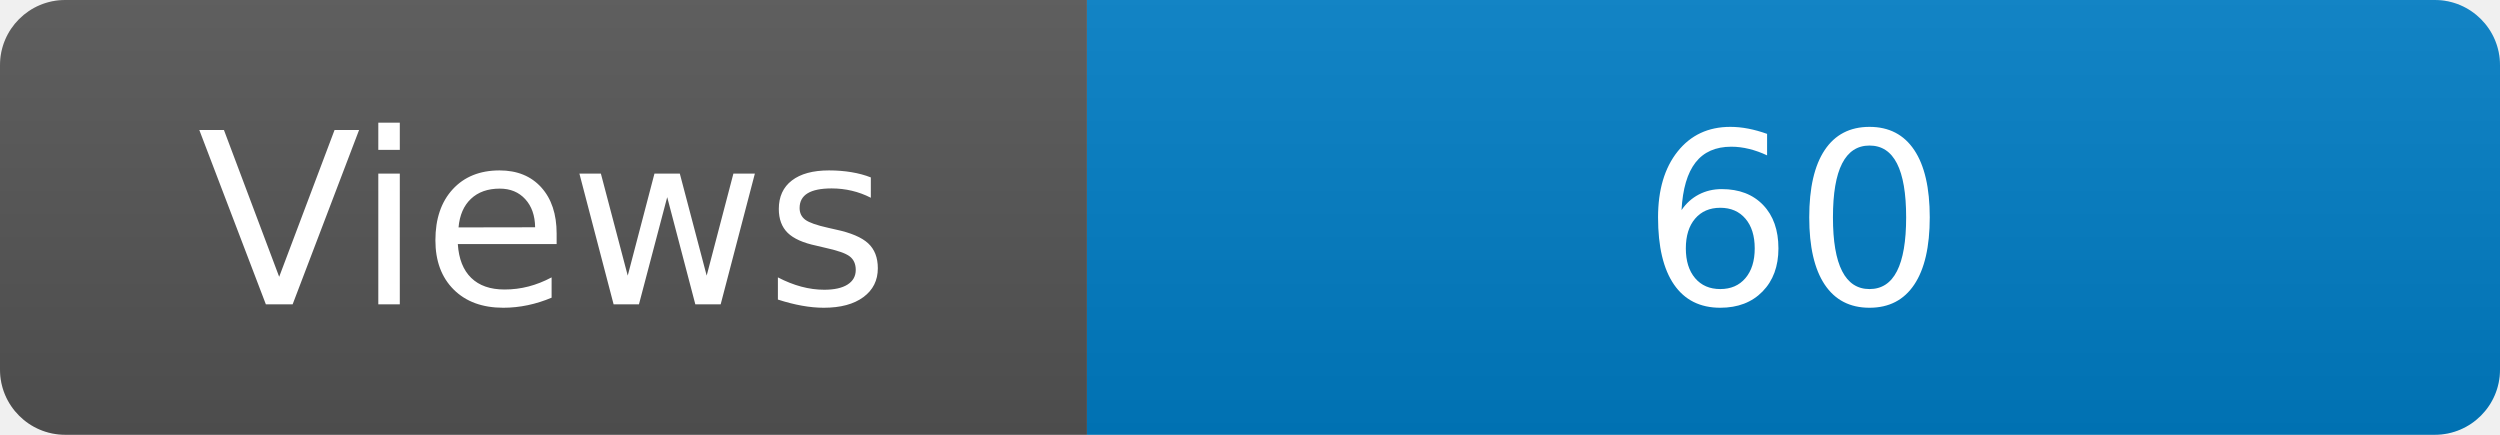
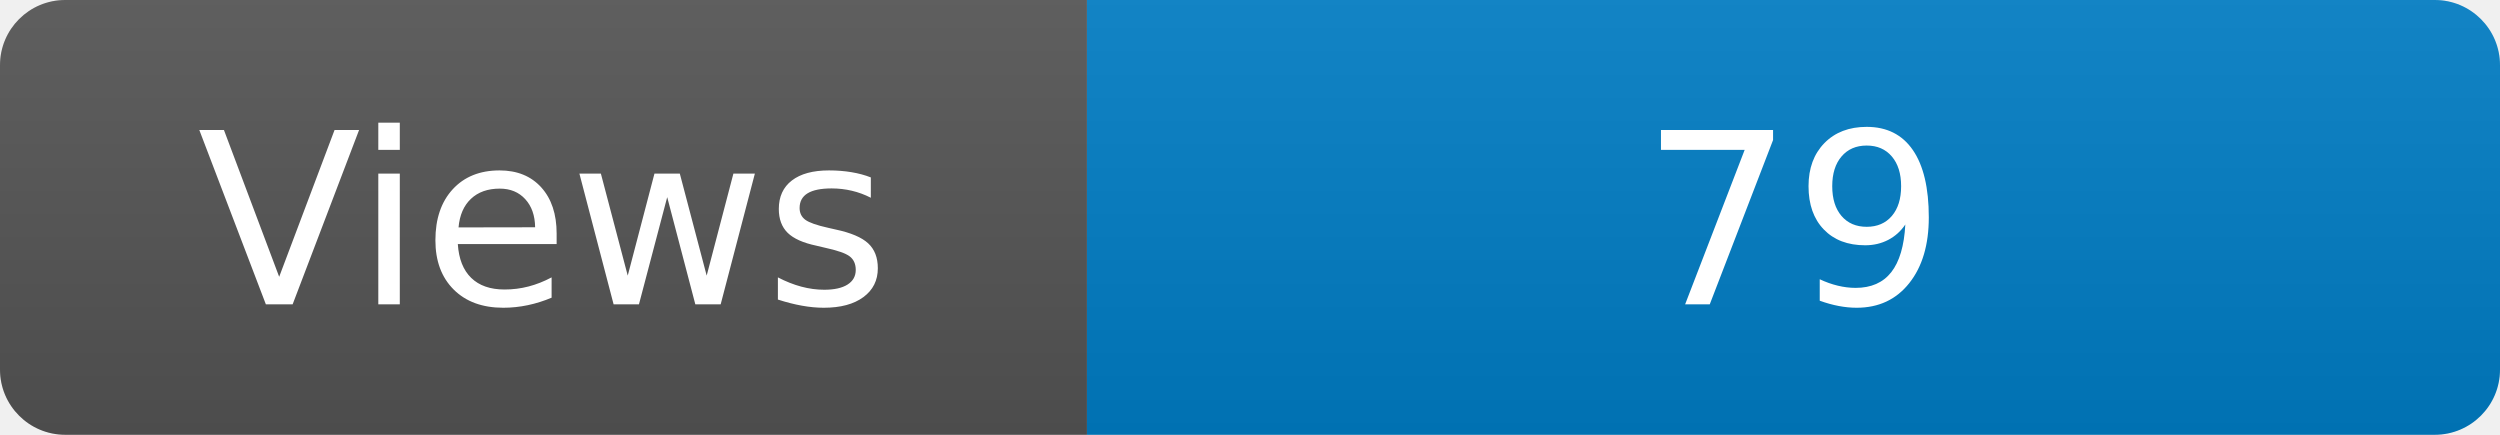
<svg xmlns="http://www.w3.org/2000/svg" width="115" height="20" role="img" aria-label="Maintained?: yes">
  <linearGradient id="s" x2="0" y2="100%">
    <stop offset="0" stop-color="#bbb" stop-opacity=".1" />
    <stop offset="1" stop-opacity=".1" />
  </linearGradient>
  <clipPath id="r">
    <rect width="115" height="20" rx="3" fill="#fff" />
  </clipPath>
  <g clip-path="url(#r)">
    <rect width="50" height="20" fill="#555" />
    <rect x="50" width="160" height="20" fill="#007ec6" />
    <rect width="115" height="20" fill="url(#s)" />
  </g>
  <g fill="#fff" text-anchor="middle" font-family="Verdana,Geneva,DejaVu Sans,sans-serif" font-size="110">
    <text x="250" y="140" transform="scale(.1)" fill="#fff">Views</text>
-     <text x="825" y="140" transform="scale(.1)" fill="#fff">60</text>
+     <text x="825" y="140" transform="scale(.1)" fill="#fff">79</text>
  </g>
</svg>
